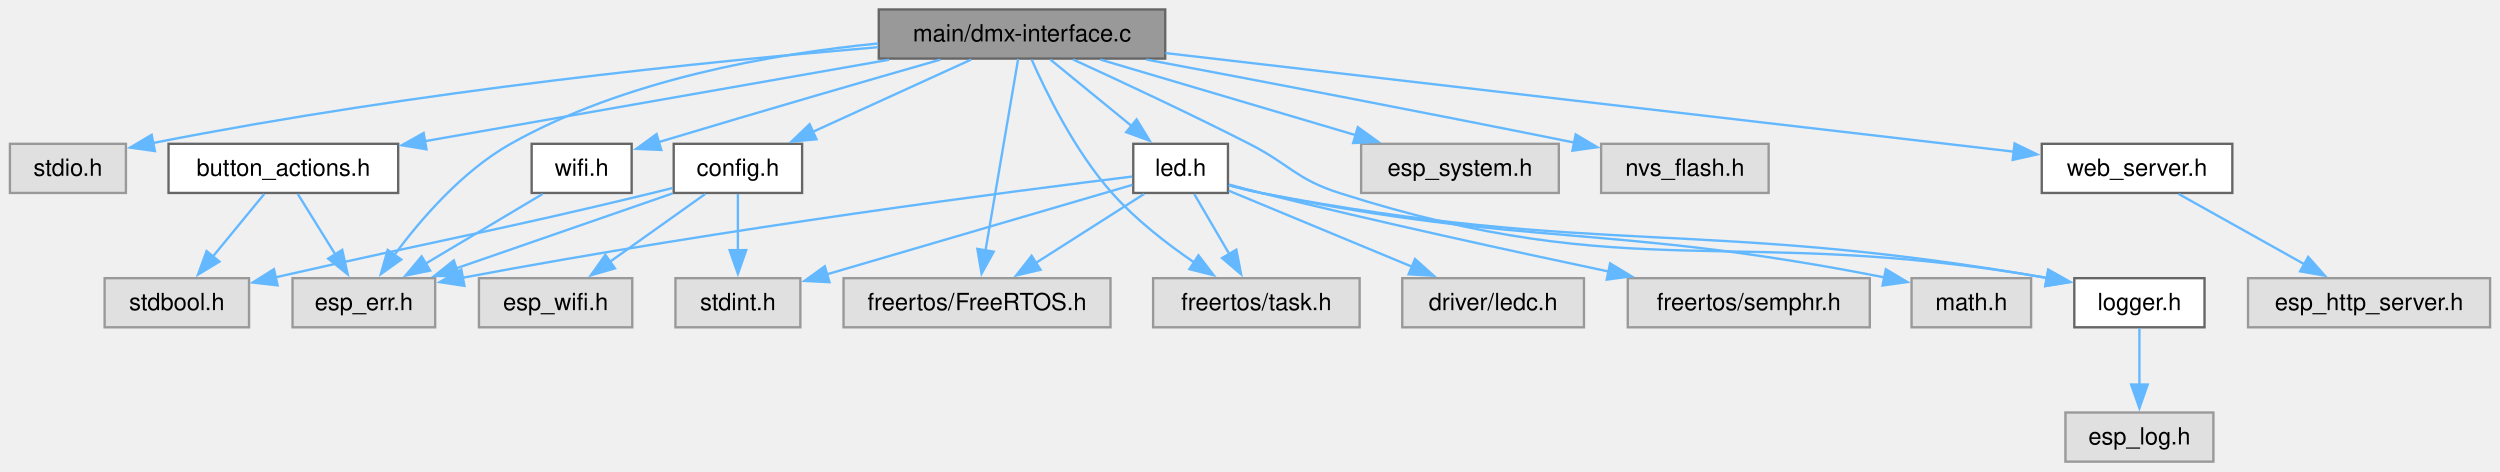
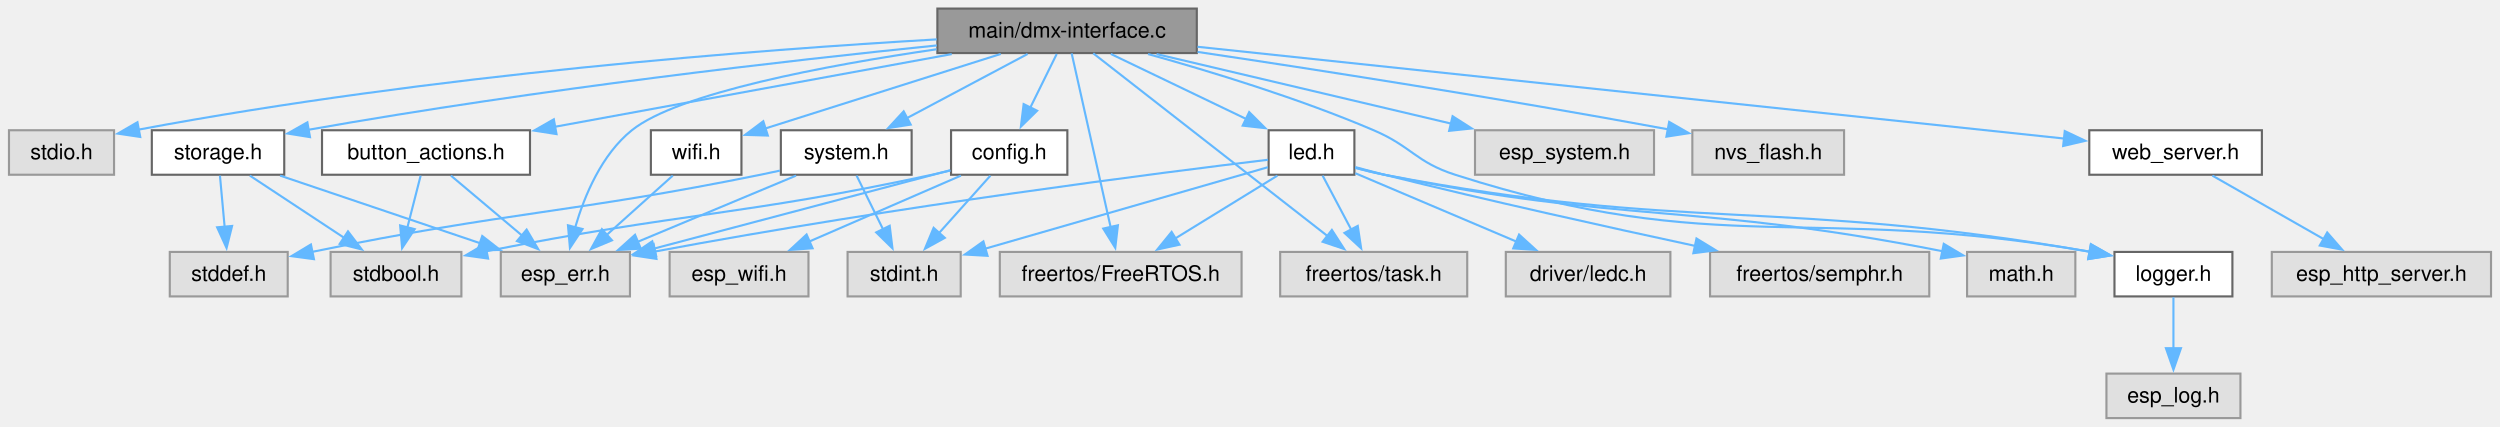
- <svg xmlns="http://www.w3.org/2000/svg" xmlns:xlink="http://www.w3.org/1999/xlink" width="1056pt" height="199pt" viewBox="0.00 0.00 1055.62 199.00">
+ <svg xmlns="http://www.w3.org/2000/svg" xmlns:xlink="http://www.w3.org/1999/xlink" width="1166pt" height="199pt" viewBox="0.00 0.00 1165.62 199.00">
  <g id="graph0" class="graph" transform="scale(1 1) rotate(0) translate(4 195)">
    <g id="Node000001" class="node">
      <g id="a_Node000001">
        <a xlink:title=" ">
-           <polygon fill="#999999" stroke="#666666" points="488,-191 367,-191 367,-170.25 488,-170.25 488,-191" />
-           <text text-anchor="middle" x="427.5" y="-177.5" font-family="Helvetica,sans-Serif" font-size="10.00">main/dmx-interface.c</text>
+           <polygon fill="#999999" stroke="#666666" points="554,-191 433,-191 433,-170.25 554,-170.25 554,-191" />
+           <text text-anchor="middle" x="493.5" y="-177.5" font-family="Helvetica,sans-Serif" font-size="10.00">main/dmx-interface.c</text>
        </a>
      </g>
    </g>
    <g id="Node000002" class="node">
      <g id="a_Node000002">
        <a xlink:title=" ">
          <polygon fill="#e0e0e0" stroke="#999999" points="49,-134.25 0,-134.25 0,-113.5 49,-113.5 49,-134.25" />
          <text text-anchor="middle" x="24.5" y="-120.75" font-family="Helvetica,sans-Serif" font-size="10.00">stdio.h</text>
        </a>
      </g>
    </g>
    <g id="edge1_Node000001_Node000002" class="edge">
      <g id="a_edge1_Node000001_Node000002">
        <a xlink:title=" ">
-           <path fill="none" stroke="#63b8ff" d="M366.8,-175.08C295.49,-169.1 173.52,-156.87 60.52,-134.61" />
-           <polygon fill="#63b8ff" stroke="#63b8ff" points="61.24,-131.19 50.75,-132.65 59.87,-138.05 61.24,-131.19" />
+           <path fill="none" stroke="#63b8ff" d="M432.71,-176.63C350.24,-171.83 198.24,-160.38 60.42,-134.54" />
+           <polygon fill="#63b8ff" stroke="#63b8ff" points="61.22,-131.13 50.74,-132.69 59.91,-138 61.22,-131.13" />
        </a>
      </g>
    </g>
    <g id="Node000003" class="node">
      <g id="a_Node000003">
        <a xlink:href="button__actions_8h.html" target="_top" xlink:title="Hardware button abstraction layer for short and long press detection.">
-           <polygon fill="white" stroke="#666666" points="164,-134.25 67,-134.25 67,-113.5 164,-113.5 164,-134.25" />
-           <text text-anchor="middle" x="115.5" y="-120.75" font-family="Helvetica,sans-Serif" font-size="10.00">button_actions.h</text>
+           <polygon fill="white" stroke="#666666" points="243,-134.25 146,-134.25 146,-113.5 243,-113.5 243,-134.25" />
+           <text text-anchor="middle" x="194.5" y="-120.75" font-family="Helvetica,sans-Serif" font-size="10.00">button_actions.h</text>
        </a>
      </g>
    </g>
    <g id="edge2_Node000001_Node000003" class="edge">
      <g id="a_edge2_Node000001_Node000003">
        <a xlink:title=" ">
-           <path fill="none" stroke="#63b8ff" d="M371.36,-169.77C316.05,-160.07 231.84,-145.29 175.29,-135.37" />
-           <polygon fill="#63b8ff" stroke="#63b8ff" points="175.96,-131.93 165.51,-133.65 174.75,-138.83 175.96,-131.93" />
+           <path fill="none" stroke="#63b8ff" d="M439.7,-169.77C387.59,-160.23 308.71,-145.79 254.57,-135.87" />
+           <polygon fill="#63b8ff" stroke="#63b8ff" points="255.37,-132.46 244.9,-134.1 254.11,-139.35 255.37,-132.46" />
        </a>
      </g>
    </g>
    <g id="Node000004" class="node">
      <g id="a_Node000004">
        <a xlink:title=" ">
-           <polygon fill="#e0e0e0" stroke="#999999" points="179.62,-77.5 119.38,-77.5 119.38,-56.75 179.62,-56.75 179.62,-77.5" />
-           <text text-anchor="middle" x="149.5" y="-64" font-family="Helvetica,sans-Serif" font-size="10.00">esp_err.h</text>
+           <polygon fill="#e0e0e0" stroke="#999999" points="289.62,-77.5 229.38,-77.5 229.38,-56.75 289.62,-56.75 289.62,-77.5" />
+           <text text-anchor="middle" x="259.5" y="-64" font-family="Helvetica,sans-Serif" font-size="10.00">esp_err.h</text>
        </a>
      </g>
    </g>
    <g id="edge10_Node000001_Node000004" class="edge">
      <g id="a_edge10_Node000001_Node000004">
        <a xlink:title=" ">
-           <path fill="none" stroke="#63b8ff" d="M366.79,-176.65C321.49,-172.2 259.43,-161.2 211.5,-134.25 191.02,-122.73 173.34,-102.16 162.16,-87.01" />
-           <polygon fill="#63b8ff" stroke="#63b8ff" points="165.29,-85.37 156.66,-79.22 159.57,-89.41 165.29,-85.37" />
+           <path fill="none" stroke="#63b8ff" d="M432.58,-172.01C381.02,-164.5 312.15,-151.62 290.5,-134.25 276.44,-122.97 268.43,-103.82 264.1,-89.02" />
+           <polygon fill="#63b8ff" stroke="#63b8ff" points="267.49,-88.18 261.63,-79.35 260.71,-89.91 267.49,-88.18" />
        </a>
      </g>
    </g>
    <g id="Node000006" class="node">
      <g id="a_Node000006">
        <a xlink:href="config_8h.html" target="_top" xlink:title="Thread-safe configuration component utilizing NVS for ESP32.">
-           <polygon fill="white" stroke="#666666" points="334.62,-134.25 280.38,-134.25 280.38,-113.5 334.62,-113.5 334.62,-134.25" />
-           <text text-anchor="middle" x="307.5" y="-120.75" font-family="Helvetica,sans-Serif" font-size="10.00">config.h</text>
+           <polygon fill="white" stroke="#666666" points="493.62,-134.25 439.38,-134.25 439.38,-113.5 493.62,-113.5 493.62,-134.25" />
+           <text text-anchor="middle" x="466.5" y="-120.75" font-family="Helvetica,sans-Serif" font-size="10.00">config.h</text>
        </a>
      </g>
    </g>
    <g id="edge5_Node000001_Node000006" class="edge">
      <g id="a_edge5_Node000001_Node000006">
        <a xlink:title=" ">
-           <path fill="none" stroke="#63b8ff" d="M406.05,-169.84C387.45,-161.35 360.28,-148.95 339.17,-139.33" />
-           <polygon fill="#63b8ff" stroke="#63b8ff" points="340.7,-136.17 330.14,-135.21 337.79,-142.54 340.7,-136.17" />
+           <path fill="none" stroke="#63b8ff" d="M488.67,-169.84C485.26,-162.91 480.55,-153.37 476.36,-144.86" />
+           <polygon fill="#63b8ff" stroke="#63b8ff" points="479.52,-143.36 471.95,-135.94 473.24,-146.45 479.52,-143.36" />
        </a>
      </g>
    </g>
    <g id="Node000009" class="node">
      <g id="a_Node000009">
        <a xlink:title=" ">
-           <polygon fill="#e0e0e0" stroke="#999999" points="654.25,-134.25 570.75,-134.25 570.75,-113.5 654.25,-113.5 654.25,-134.25" />
-           <text text-anchor="middle" x="612.5" y="-120.75" font-family="Helvetica,sans-Serif" font-size="10.00">esp_system.h</text>
+           <polygon fill="#e0e0e0" stroke="#999999" points="767.25,-134.25 683.75,-134.25 683.75,-113.5 767.25,-113.5 767.25,-134.25" />
+           <text text-anchor="middle" x="725.5" y="-120.75" font-family="Helvetica,sans-Serif" font-size="10.00">esp_system.h</text>
        </a>
      </g>
    </g>
    <g id="edge11_Node000001_Node000009" class="edge">
      <g id="a_edge11_Node000001_Node000009">
        <a xlink:title=" ">
-           <path fill="none" stroke="#63b8ff" d="M460.57,-169.84C490.73,-160.91 535.51,-147.66 568.65,-137.85" />
-           <polygon fill="#63b8ff" stroke="#63b8ff" points="569.35,-141.29 577.95,-135.1 567.37,-134.58 569.35,-141.29" />
+           <path fill="none" stroke="#63b8ff" d="M535.24,-169.77C573.72,-160.69 631.01,-147.17 672.66,-137.34" />
+           <polygon fill="#63b8ff" stroke="#63b8ff" points="673.3,-140.79 682.23,-135.09 671.69,-133.98 673.3,-140.79" />
        </a>
      </g>
    </g>
    <g id="Node000010" class="node">
      <g id="a_Node000010">
        <a xlink:title=" ">
-           <polygon fill="#e0e0e0" stroke="#999999" points="464.88,-77.5 352.12,-77.5 352.12,-56.75 464.88,-56.75 464.88,-77.5" />
-           <text text-anchor="middle" x="408.5" y="-64" font-family="Helvetica,sans-Serif" font-size="10.00">freertos/FreeRTOS.h</text>
+           <polygon fill="#e0e0e0" stroke="#999999" points="574.88,-77.5 462.12,-77.5 462.12,-56.75 574.88,-56.75 574.88,-77.5" />
+           <text text-anchor="middle" x="518.5" y="-64" font-family="Helvetica,sans-Serif" font-size="10.00">freertos/FreeRTOS.h</text>
        </a>
      </g>
    </g>
    <g id="edge12_Node000001_Node000010" class="edge">
      <g id="a_edge12_Node000001_Node000010">
        <a xlink:title=" ">
-           <path fill="none" stroke="#63b8ff" d="M425.88,-170.12C422.84,-152.27 416.21,-113.36 412.07,-89.09" />
-           <polygon fill="#63b8ff" stroke="#63b8ff" points="415.55,-88.69 410.42,-79.42 408.65,-89.86 415.55,-88.69" />
+           <path fill="none" stroke="#63b8ff" d="M495.63,-170.12C499.63,-152.27 508.36,-113.36 513.8,-89.09" />
+           <polygon fill="#63b8ff" stroke="#63b8ff" points="517.2,-89.93 515.97,-79.4 510.37,-88.39 517.2,-89.93" />
        </a>
      </g>
    </g>
    <g id="Node000011" class="node">
      <g id="a_Node000011">
        <a xlink:title=" ">
-           <polygon fill="#e0e0e0" stroke="#999999" points="570.12,-77.5 482.88,-77.5 482.88,-56.75 570.12,-56.75 570.12,-77.5" />
-           <text text-anchor="middle" x="526.5" y="-64" font-family="Helvetica,sans-Serif" font-size="10.00">freertos/task.h</text>
+           <polygon fill="#e0e0e0" stroke="#999999" points="680.12,-77.5 592.88,-77.5 592.88,-56.75 680.12,-56.75 680.12,-77.5" />
+           <text text-anchor="middle" x="636.5" y="-64" font-family="Helvetica,sans-Serif" font-size="10.00">freertos/task.h</text>
        </a>
      </g>
    </g>
    <g id="edge13_Node000001_Node000011" class="edge">
      <g id="a_edge13_Node000001_Node000011">
        <a xlink:title=" ">
-           <path fill="none" stroke="#63b8ff" d="M431.57,-169.86C437.59,-156.21 449.85,-131.12 465.5,-113.5 475.47,-102.28 488.61,-92.08 500.15,-84.2" />
-           <polygon fill="#63b8ff" stroke="#63b8ff" points="502.04,-87.15 508.48,-78.74 498.2,-81.29 502.04,-87.15" />
+           <path fill="none" stroke="#63b8ff" d="M505.69,-170.12C529.95,-151.21 584.53,-108.64 614.97,-84.91" />
+           <polygon fill="#63b8ff" stroke="#63b8ff" points="617,-87.76 622.74,-78.86 612.7,-82.24 617,-87.76" />
        </a>
      </g>
    </g>
    <g id="Node000012" class="node">
      <g id="a_Node000012">
        <a xlink:href="led_8h.html" target="_top" xlink:title="LED control component with flexible blinking and breathing modes.">
-           <polygon fill="white" stroke="#666666" points="514.5,-134.25 474.5,-134.25 474.5,-113.5 514.5,-113.5 514.5,-134.25" />
-           <text text-anchor="middle" x="494.5" y="-120.75" font-family="Helvetica,sans-Serif" font-size="10.00">led.h</text>
+           <polygon fill="white" stroke="#666666" points="627.5,-134.25 587.5,-134.25 587.5,-113.5 627.5,-113.5 627.5,-134.25" />
+           <text text-anchor="middle" x="607.5" y="-120.75" font-family="Helvetica,sans-Serif" font-size="10.00">led.h</text>
        </a>
      </g>
    </g>
    <g id="edge14_Node000001_Node000012" class="edge">
      <g id="a_edge14_Node000001_Node000012">
        <a xlink:title=" ">
-           <path fill="none" stroke="#63b8ff" d="M439.48,-169.84C449.01,-162.05 462.56,-150.97 473.83,-141.76" />
-           <polygon fill="#63b8ff" stroke="#63b8ff" points="475.92,-144.57 481.45,-135.54 471.5,-139.15 475.92,-144.57" />
+           <path fill="none" stroke="#63b8ff" d="M513.88,-169.84C531.47,-161.39 557.13,-149.07 577.13,-139.46" />
+           <polygon fill="#63b8ff" stroke="#63b8ff" points="578.43,-142.72 585.93,-135.23 575.4,-136.41 578.43,-142.72" />
        </a>
      </g>
    </g>
    <g id="Node000015" class="node">
      <g id="a_Node000015">
        <a xlink:href="logger_8h.html" target="_top" xlink:title="Project-wide logging macros based on ESP-IDF's logging library.">
-           <polygon fill="white" stroke="#666666" points="927,-77.5 872,-77.5 872,-56.75 927,-56.75 927,-77.5" />
-           <text text-anchor="middle" x="899.5" y="-64" font-family="Helvetica,sans-Serif" font-size="10.00">logger.h</text>
+           <polygon fill="white" stroke="#666666" points="1037,-77.5 982,-77.5 982,-56.75 1037,-56.75 1037,-77.5" />
+           <text text-anchor="middle" x="1009.5" y="-64" font-family="Helvetica,sans-Serif" font-size="10.00">logger.h</text>
        </a>
      </g>
    </g>
    <g id="edge24_Node000001_Node000015" class="edge">
      <g id="a_edge24_Node000001_Node000015">
        <a xlink:title=" ">
-           <path fill="none" stroke="#63b8ff" d="M449.03,-169.89C468.6,-160.93 498.2,-147.12 523.5,-134.25 540.65,-125.52 543.17,-119.36 561.5,-113.5 686.45,-73.56 727.85,-100.58 860.71,-77.56" />
-           <polygon fill="#63b8ff" stroke="#63b8ff" points="860.99,-81.06 870.22,-75.85 859.75,-74.18 860.99,-81.06" />
+           <path fill="none" stroke="#63b8ff" d="M531.25,-169.79C560.5,-161.67 601.77,-149.08 636.5,-134.25 654.2,-126.69 656.17,-119.37 674.5,-113.5 798.07,-73.91 839.11,-100.39 970.41,-77.61" />
+           <polygon fill="#63b8ff" stroke="#63b8ff" points="971,-81.07 980.21,-75.84 969.75,-74.18 971,-81.07" />
        </a>
      </g>
    </g>
    <g id="Node000018" class="node">
      <g id="a_Node000018">
        <a xlink:title=" ">
-           <polygon fill="#e0e0e0" stroke="#999999" points="742.88,-134.25 672.12,-134.25 672.12,-113.5 742.88,-113.5 742.88,-134.25" />
-           <text text-anchor="middle" x="707.5" y="-120.75" font-family="Helvetica,sans-Serif" font-size="10.00">nvs_flash.h</text>
+           <polygon fill="#e0e0e0" stroke="#999999" points="855.88,-134.25 785.12,-134.25 785.12,-113.5 855.88,-113.5 855.88,-134.25" />
+           <text text-anchor="middle" x="820.5" y="-120.75" font-family="Helvetica,sans-Serif" font-size="10.00">nvs_flash.h</text>
        </a>
      </g>
    </g>
    <g id="edge25_Node000001_Node000018" class="edge">
      <g id="a_edge25_Node000001_Node000018">
        <a xlink:title=" ">
-           <path fill="none" stroke="#63b8ff" d="M480.05,-169.83C525.48,-161.3 593.22,-148.4 661.08,-134.71" />
-           <polygon fill="#63b8ff" stroke="#63b8ff" points="661.38,-138.22 670.49,-132.81 659.99,-131.36 661.38,-138.22" />
+           <path fill="none" stroke="#63b8ff" d="M554.38,-170.78C609.33,-162.59 692.65,-149.66 774.04,-134.64" />
+           <polygon fill="#63b8ff" stroke="#63b8ff" points="774.31,-138.15 783.5,-132.88 773.03,-131.27 774.31,-138.15" />
        </a>
      </g>
    </g>
    <g id="Node000019" class="node">
      <g id="a_Node000019">
-         <a xlink:href="web__server_8h.html" target="_top" xlink:title="Simple HTTP web server component for ESP32 with async FreeRTOS support.">
-           <polygon fill="white" stroke="#666666" points="938.75,-134.25 858.25,-134.25 858.25,-113.5 938.75,-113.5 938.75,-134.25" />
-           <text text-anchor="middle" x="898.5" y="-120.75" font-family="Helvetica,sans-Serif" font-size="10.00">web_server.h</text>
+         <a xlink:href="storage_8h.html" target="_top" xlink:title=" ">
+           <polygon fill="white" stroke="#666666" points="128.38,-134.25 66.62,-134.25 66.62,-113.5 128.38,-113.5 128.38,-134.25" />
+           <text text-anchor="middle" x="97.5" y="-120.75" font-family="Helvetica,sans-Serif" font-size="10.00">storage.h</text>
        </a>
      </g>
    </g>
    <g id="edge26_Node000001_Node000019" class="edge">
      <g id="a_edge26_Node000001_Node000019">
        <a xlink:title=" ">
-           <path fill="none" stroke="#63b8ff" d="M488.11,-172.58C581.44,-161.73 758.72,-141.12 846.53,-130.92" />
-           <polygon fill="#63b8ff" stroke="#63b8ff" points="846.77,-134.41 856.3,-129.78 845.96,-127.46 846.77,-134.41" />
+           <path fill="none" stroke="#63b8ff" d="M432.74,-173.81C364,-166.81 248.5,-153.74 139.63,-134.47" />
+           <polygon fill="#63b8ff" stroke="#63b8ff" points="140.39,-131.05 129.93,-132.73 139.16,-137.94 140.39,-131.05" />
        </a>
      </g>
    </g>
    <g id="Node000021" class="node">
      <g id="a_Node000021">
+         <a xlink:href="system_8h.html" target="_top" xlink:title=" ">
+           <polygon fill="white" stroke="#666666" points="421,-134.25 360,-134.25 360,-113.5 421,-113.5 421,-134.25" />
+           <text text-anchor="middle" x="390.5" y="-120.75" font-family="Helvetica,sans-Serif" font-size="10.00">system.h</text>
+         </a>
+       </g>
+     </g>
+     <g id="edge30_Node000001_Node000021" class="edge">
+       <g id="a_edge30_Node000001_Node000021">
+         <a xlink:title=" ">
+           <path fill="none" stroke="#63b8ff" d="M475.09,-169.84C459.41,-161.51 436.65,-149.41 418.69,-139.86" />
+           <polygon fill="#63b8ff" stroke="#63b8ff" points="420.56,-136.89 410.09,-135.29 417.28,-143.07 420.56,-136.89" />
+         </a>
+       </g>
+     </g>
+     <g id="Node000022" class="node">
+       <g id="a_Node000022">
+         <a xlink:href="web__server_8h.html" target="_top" xlink:title="Simple HTTP web server component for ESP32 with async FreeRTOS support.">
+           <polygon fill="white" stroke="#666666" points="1050.75,-134.25 970.25,-134.25 970.25,-113.5 1050.75,-113.5 1050.75,-134.25" />
+           <text text-anchor="middle" x="1010.5" y="-120.75" font-family="Helvetica,sans-Serif" font-size="10.00">web_server.h</text>
+         </a>
+       </g>
+     </g>
+     <g id="edge34_Node000001_Node000022" class="edge">
+       <g id="a_edge34_Node000001_Node000022">
+         <a xlink:title=" ">
+           <path fill="none" stroke="#63b8ff" d="M554.33,-173.18C656.93,-162.32 862.57,-140.54 958.72,-130.36" />
+           <polygon fill="#63b8ff" stroke="#63b8ff" points="958.81,-133.87 968.39,-129.33 958.07,-126.91 958.81,-133.87" />
+         </a>
+       </g>
+     </g>
+     <g id="Node000024" class="node">
+       <g id="a_Node000024">
        <a xlink:href="wifi_8h.html" target="_top" xlink:title=" ">
-           <polygon fill="white" stroke="#666666" points="262.62,-134.25 220.38,-134.25 220.38,-113.5 262.62,-113.5 262.62,-134.25" />
-           <text text-anchor="middle" x="241.5" y="-120.75" font-family="Helvetica,sans-Serif" font-size="10.00">wifi.h</text>
-         </a>
-       </g>
-     </g>
-     <g id="edge28_Node000001_Node000021" class="edge">
-       <g id="a_edge28_Node000001_Node000021">
-         <a xlink:title=" ">
-           <path fill="none" stroke="#63b8ff" d="M393.05,-169.82C363.69,-161.41 320.1,-148.82 273.94,-134.95" />
-           <polygon fill="#63b8ff" stroke="#63b8ff" points="275.15,-131.66 264.56,-132.12 273.13,-138.36 275.15,-131.66" />
+           <polygon fill="white" stroke="#666666" points="341.62,-134.25 299.38,-134.25 299.38,-113.5 341.62,-113.5 341.62,-134.25" />
+           <text text-anchor="middle" x="320.5" y="-120.75" font-family="Helvetica,sans-Serif" font-size="10.00">wifi.h</text>
+         </a>
+       </g>
+     </g>
+     <g id="edge36_Node000001_Node000024" class="edge">
+       <g id="a_edge36_Node000001_Node000024">
+         <a xlink:title=" ">
+           <path fill="none" stroke="#63b8ff" d="M462.57,-169.84C431.58,-160.03 384.09,-145 352.67,-135.06" />
+           <polygon fill="#63b8ff" stroke="#63b8ff" points="353.92,-131.78 343.33,-132.1 351.8,-138.45 353.92,-131.78" />
        </a>
      </g>
    </g>
    <g id="edge3_Node000003_Node000004" class="edge">
      <g id="a_edge3_Node000003_Node000004">
        <a xlink:title=" ">
-           <path fill="none" stroke="#63b8ff" d="M121.58,-113.09C125.98,-106 132.07,-96.19 137.44,-87.54" />
-           <polygon fill="#63b8ff" stroke="#63b8ff" points="140.37,-89.46 142.68,-79.11 134.43,-85.76 140.37,-89.46" />
+           <path fill="none" stroke="#63b8ff" d="M206.12,-113.09C215.36,-105.3 228.51,-94.22 239.45,-85.01" />
+           <polygon fill="#63b8ff" stroke="#63b8ff" points="241.43,-87.92 246.82,-78.8 236.92,-82.57 241.43,-87.92" />
        </a>
      </g>
    </g>
    <g id="Node000005" class="node">
      <g id="a_Node000005">
        <a xlink:title=" ">
-           <polygon fill="#e0e0e0" stroke="#999999" points="101,-77.5 40,-77.5 40,-56.75 101,-56.75 101,-77.5" />
-           <text text-anchor="middle" x="70.5" y="-64" font-family="Helvetica,sans-Serif" font-size="10.00">stdbool.h</text>
+           <polygon fill="#e0e0e0" stroke="#999999" points="211,-77.5 150,-77.5 150,-56.75 211,-56.75 211,-77.5" />
+           <text text-anchor="middle" x="180.5" y="-64" font-family="Helvetica,sans-Serif" font-size="10.00">stdbool.h</text>
        </a>
      </g>
    </g>
    <g id="edge4_Node000003_Node000005" class="edge">
      <g id="a_edge4_Node000003_Node000005">
        <a xlink:title=" ">
-           <path fill="none" stroke="#63b8ff" d="M107.45,-113.09C101.44,-105.77 93.03,-95.54 85.76,-86.69" />
-           <polygon fill="#63b8ff" stroke="#63b8ff" points="88.49,-84.5 79.44,-79 83.08,-88.95 88.49,-84.5" />
+           <path fill="none" stroke="#63b8ff" d="M192,-113.09C190.28,-106.39 187.95,-97.26 185.83,-88.98" />
+           <polygon fill="#63b8ff" stroke="#63b8ff" points="189.22,-88.12 183.36,-79.29 182.44,-89.85 189.22,-88.12" />
        </a>
      </g>
    </g>
    <g id="edge6_Node000006_Node000004" class="edge">
      <g id="a_edge6_Node000006_Node000004">
        <a xlink:title=" ">
-           <path fill="none" stroke="#63b8ff" d="M279.98,-113.34C254.69,-104.58 216.93,-91.49 188.53,-81.65" />
-           <polygon fill="#63b8ff" stroke="#63b8ff" points="189.79,-78.38 179.2,-78.42 187.5,-85 189.79,-78.38" />
+           <path fill="none" stroke="#63b8ff" d="M439.01,-115.6C403.63,-106.25 341.82,-89.9 300.78,-79.04" />
+           <polygon fill="#63b8ff" stroke="#63b8ff" points="301.82,-75.7 291.26,-76.52 300.03,-82.47 301.82,-75.7" />
        </a>
      </g>
    </g>
    <g id="edge8_Node000006_Node000005" class="edge">
      <g id="a_edge8_Node000006_Node000005">
        <a xlink:title=" ">
-           <path fill="none" stroke="#63b8ff" d="M280.01,-115.61C277.14,-114.88 274.26,-114.17 271.5,-113.5 203.57,-97.07 183.8,-94.12 112.04,-77.83" />
-           <polygon fill="#63b8ff" stroke="#63b8ff" points="113.07,-74.47 102.54,-75.66 111.51,-81.3 113.07,-74.47" />
+           <path fill="none" stroke="#63b8ff" d="M439.04,-115.47C436.16,-114.77 433.28,-114.1 430.5,-113.5 341.37,-94.29 315.23,-96.14 222.49,-77.79" />
+           <polygon fill="#63b8ff" stroke="#63b8ff" points="223.45,-74.41 212.95,-75.88 222.07,-81.28 223.45,-74.41" />
        </a>
      </g>
    </g>
    <g id="Node000007" class="node">
      <g id="a_Node000007">
        <a xlink:title=" ">
-           <polygon fill="#e0e0e0" stroke="#999999" points="262.88,-77.5 198.12,-77.5 198.12,-56.75 262.88,-56.75 262.88,-77.5" />
-           <text text-anchor="middle" x="230.5" y="-64" font-family="Helvetica,sans-Serif" font-size="10.00">esp_wifi.h</text>
+           <polygon fill="#e0e0e0" stroke="#999999" points="372.88,-77.5 308.12,-77.5 308.12,-56.75 372.88,-56.75 372.88,-77.5" />
+           <text text-anchor="middle" x="340.5" y="-64" font-family="Helvetica,sans-Serif" font-size="10.00">esp_wifi.h</text>
        </a>
      </g>
    </g>
    <g id="edge7_Node000006_Node000007" class="edge">
      <g id="a_edge7_Node000006_Node000007">
        <a xlink:title=" ">
-           <path fill="none" stroke="#63b8ff" d="M293.73,-113.09C282.57,-105.15 266.58,-93.78 253.48,-84.46" />
-           <polygon fill="#63b8ff" stroke="#63b8ff" points="255.56,-81.65 245.38,-78.71 251.5,-87.35 255.56,-81.65" />
+           <path fill="none" stroke="#63b8ff" d="M443.97,-113.09C424.26,-104.52 395.39,-91.98 373.15,-82.31" />
+           <polygon fill="#63b8ff" stroke="#63b8ff" points="374.79,-79.21 364.22,-78.43 372,-85.63 374.79,-79.21" />
        </a>
      </g>
    </g>
    <g id="Node000008" class="node">
      <g id="a_Node000008">
        <a xlink:title=" ">
-           <polygon fill="#e0e0e0" stroke="#999999" points="333.88,-77.5 281.12,-77.5 281.12,-56.75 333.88,-56.75 333.88,-77.5" />
-           <text text-anchor="middle" x="307.5" y="-64" font-family="Helvetica,sans-Serif" font-size="10.00">stdint.h</text>
+           <polygon fill="#e0e0e0" stroke="#999999" points="443.88,-77.5 391.12,-77.5 391.12,-56.75 443.88,-56.75 443.88,-77.5" />
+           <text text-anchor="middle" x="417.5" y="-64" font-family="Helvetica,sans-Serif" font-size="10.00">stdint.h</text>
        </a>
      </g>
    </g>
    <g id="edge9_Node000006_Node000008" class="edge">
      <g id="a_edge9_Node000006_Node000008">
        <a xlink:title=" ">
-           <path fill="none" stroke="#63b8ff" d="M307.5,-113.09C307.5,-106.47 307.5,-97.47 307.5,-89.27" />
-           <polygon fill="#63b8ff" stroke="#63b8ff" points="311,-89.34 307.5,-79.34 304,-89.34 311,-89.34" />
+           <path fill="none" stroke="#63b8ff" d="M457.74,-113.09C451.05,-105.61 441.65,-95.11 433.61,-86.13" />
+           <polygon fill="#63b8ff" stroke="#63b8ff" points="436.47,-84.07 427.19,-78.96 431.25,-88.74 436.47,-84.07" />
        </a>
      </g>
    </g>
    <g id="edge16_Node000012_Node000004" class="edge">
      <g id="a_edge16_Node000012_Node000004">
        <a xlink:title=" ">
-           <path fill="none" stroke="#63b8ff" d="M474.06,-120.43C426.43,-114.6 304.2,-98.92 191.27,-77.69" />
-           <polygon fill="#63b8ff" stroke="#63b8ff" points="191.98,-74.26 181.51,-75.83 190.68,-81.14 191.98,-74.26" />
+           <path fill="none" stroke="#63b8ff" d="M587.22,-120.49C539.34,-114.72 415.36,-99.05 301.05,-77.65" />
+           <polygon fill="#63b8ff" stroke="#63b8ff" points="301.98,-74.26 291.51,-75.84 300.68,-81.14 301.98,-74.26" />
        </a>
      </g>
    </g>
    <g id="edge23_Node000012_Node000008" class="edge">
      <g id="a_edge23_Node000012_Node000008">
        <a xlink:title=" ">
-           <path fill="none" stroke="#63b8ff" d="M474.13,-116.91C443.2,-107.86 383.89,-90.49 345.01,-79.11" />
-           <polygon fill="#63b8ff" stroke="#63b8ff" points="346.18,-75.8 335.6,-76.35 344.21,-82.52 346.18,-75.8" />
+           <path fill="none" stroke="#63b8ff" d="M587.17,-117.02C555.73,-107.96 494.83,-90.41 455.19,-78.99" />
+           <polygon fill="#63b8ff" stroke="#63b8ff" points="456.4,-75.69 445.82,-76.29 454.46,-82.42 456.4,-75.69" />
        </a>
      </g>
    </g>
    <g id="edge17_Node000012_Node000010" class="edge">
      <g id="a_edge17_Node000012_Node000010">
        <a xlink:title=" ">
-           <path fill="none" stroke="#63b8ff" d="M479.12,-113.09C466.41,-104.99 448.1,-93.33 433.31,-83.92" />
-           <polygon fill="#63b8ff" stroke="#63b8ff" points="435.33,-81.06 425.02,-78.64 431.57,-86.96 435.33,-81.06" />
+           <path fill="none" stroke="#63b8ff" d="M591.59,-113.09C578.3,-104.91 559.11,-93.11 543.73,-83.65" />
+           <polygon fill="#63b8ff" stroke="#63b8ff" points="545.91,-80.88 535.56,-78.62 542.25,-86.84 545.91,-80.88" />
        </a>
      </g>
    </g>
    <g id="edge19_Node000012_Node000011" class="edge">
      <g id="a_edge19_Node000012_Node000011">
        <a xlink:title=" ">
-           <path fill="none" stroke="#63b8ff" d="M500.22,-113.09C504.36,-106 510.1,-96.19 515.15,-87.54" />
-           <polygon fill="#63b8ff" stroke="#63b8ff" points="518.04,-89.53 520.06,-79.14 512,-86 518.04,-89.53" />
+           <path fill="none" stroke="#63b8ff" d="M612.68,-113.09C616.4,-106.08 621.52,-96.41 626.06,-87.83" />
+           <polygon fill="#63b8ff" stroke="#63b8ff" points="629.06,-89.64 630.65,-79.17 622.88,-86.36 629.06,-89.64" />
        </a>
      </g>
    </g>
    <g id="Node000013" class="node">
      <g id="a_Node000013">
        <a xlink:title=" ">
-           <polygon fill="#e0e0e0" stroke="#999999" points="664.88,-77.5 588.12,-77.5 588.12,-56.75 664.88,-56.75 664.88,-77.5" />
-           <text text-anchor="middle" x="626.5" y="-64" font-family="Helvetica,sans-Serif" font-size="10.00">driver/ledc.h</text>
+           <polygon fill="#e0e0e0" stroke="#999999" points="774.88,-77.5 698.12,-77.5 698.12,-56.75 774.88,-56.75 774.88,-77.5" />
+           <text text-anchor="middle" x="736.5" y="-64" font-family="Helvetica,sans-Serif" font-size="10.00">driver/ledc.h</text>
        </a>
      </g>
    </g>
    <g id="edge15_Node000012_Node000013" class="edge">
      <g id="a_edge15_Node000012_Node000013">
        <a xlink:title=" ">
-           <path fill="none" stroke="#63b8ff" d="M514.84,-114.44C535.5,-105.87 567.87,-92.44 592.45,-82.25" />
-           <polygon fill="#63b8ff" stroke="#63b8ff" points="593.5,-85.6 601.39,-78.54 590.82,-79.14 593.5,-85.6" />
+           <path fill="none" stroke="#63b8ff" d="M627.94,-114.2C648.15,-105.62 679.41,-92.36 703.2,-82.26" />
+           <polygon fill="#63b8ff" stroke="#63b8ff" points="704.31,-85.59 712.15,-78.46 701.58,-79.14 704.31,-85.59" />
        </a>
      </g>
    </g>
    <g id="Node000014" class="node">
      <g id="a_Node000014">
        <a xlink:title=" ">
-           <polygon fill="#e0e0e0" stroke="#999999" points="785.62,-77.5 683.38,-77.5 683.38,-56.75 785.62,-56.75 785.62,-77.5" />
-           <text text-anchor="middle" x="734.5" y="-64" font-family="Helvetica,sans-Serif" font-size="10.00">freertos/semphr.h</text>
+           <polygon fill="#e0e0e0" stroke="#999999" points="895.62,-77.5 793.38,-77.5 793.38,-56.75 895.62,-56.75 895.62,-77.5" />
+           <text text-anchor="middle" x="844.5" y="-64" font-family="Helvetica,sans-Serif" font-size="10.00">freertos/semphr.h</text>
        </a>
      </g>
    </g>
    <g id="edge18_Node000012_Node000014" class="edge">
      <g id="a_edge18_Node000012_Node000014">
        <a xlink:title=" ">
-           <path fill="none" stroke="#63b8ff" d="M514.95,-117.05C519.41,-115.83 524.1,-114.59 528.5,-113.5 577.72,-101.3 633.97,-89.02 675.24,-80.32" />
-           <polygon fill="#63b8ff" stroke="#63b8ff" points="675.92,-83.75 684.99,-78.27 674.48,-76.9 675.92,-83.75" />
+           <path fill="none" stroke="#63b8ff" d="M627.95,-117.06C632.41,-115.84 637.1,-114.6 641.5,-113.5 690.18,-101.36 745.82,-89.03 786.52,-80.29" />
+           <polygon fill="#63b8ff" stroke="#63b8ff" points="787.05,-83.76 796.1,-78.24 785.59,-76.91 787.05,-83.76" />
        </a>
      </g>
    </g>
    <g id="edge20_Node000012_Node000015" class="edge">
      <g id="a_edge20_Node000012_Node000015">
        <a xlink:title=" ">
-           <path fill="none" stroke="#63b8ff" d="M514.87,-116.68C519.33,-115.49 524.05,-114.35 528.5,-113.5 671.59,-86.25 713.51,-103.03 860.48,-77.6" />
-           <polygon fill="#63b8ff" stroke="#63b8ff" points="860.98,-81.07 870.22,-75.88 859.76,-74.17 860.98,-81.07" />
+           <path fill="none" stroke="#63b8ff" d="M627.87,-116.69C632.33,-115.49 637.05,-114.35 641.5,-113.5 783.3,-86.42 824.85,-102.89 970.57,-77.59" />
+           <polygon fill="#63b8ff" stroke="#63b8ff" points="970.99,-81.07 980.22,-75.87 969.76,-74.18 970.99,-81.07" />
        </a>
      </g>
    </g>
    <g id="Node000017" class="node">
      <g id="a_Node000017">
        <a xlink:title=" ">
-           <polygon fill="#e0e0e0" stroke="#999999" points="853.75,-77.5 803.25,-77.5 803.25,-56.75 853.75,-56.75 853.75,-77.5" />
-           <text text-anchor="middle" x="828.5" y="-64" font-family="Helvetica,sans-Serif" font-size="10.00">math.h</text>
+           <polygon fill="#e0e0e0" stroke="#999999" points="963.75,-77.5 913.25,-77.5 913.25,-56.75 963.75,-56.75 963.75,-77.5" />
+           <text text-anchor="middle" x="938.5" y="-64" font-family="Helvetica,sans-Serif" font-size="10.00">math.h</text>
        </a>
      </g>
    </g>
    <g id="edge22_Node000012_Node000017" class="edge">
      <g id="a_edge22_Node000012_Node000017">
        <a xlink:title=" ">
-           <path fill="none" stroke="#63b8ff" d="M514.89,-116.77C519.35,-115.57 524.06,-114.41 528.5,-113.5 641.84,-90.31 675.59,-100.73 791.84,-77.81" />
-           <polygon fill="#63b8ff" stroke="#63b8ff" points="792.38,-81.27 801.49,-75.86 790.99,-74.41 792.38,-81.27" />
+           <path fill="none" stroke="#63b8ff" d="M627.89,-116.78C632.35,-115.58 637.06,-114.41 641.5,-113.5 753.57,-90.49 786.93,-100.57 901.95,-77.79" />
+           <polygon fill="#63b8ff" stroke="#63b8ff" points="902.38,-81.27 911.49,-75.86 900.99,-74.41 902.38,-81.27" />
        </a>
      </g>
    </g>
    <g id="Node000016" class="node">
      <g id="a_Node000016">
        <a xlink:title=" ">
-           <polygon fill="#e0e0e0" stroke="#999999" points="930.75,-20.75 868.25,-20.75 868.25,0 930.75,0 930.75,-20.75" />
-           <text text-anchor="middle" x="899.5" y="-7.25" font-family="Helvetica,sans-Serif" font-size="10.00">esp_log.h</text>
+           <polygon fill="#e0e0e0" stroke="#999999" points="1040.75,-20.75 978.25,-20.75 978.25,0 1040.75,0 1040.75,-20.75" />
+           <text text-anchor="middle" x="1009.5" y="-7.25" font-family="Helvetica,sans-Serif" font-size="10.00">esp_log.h</text>
        </a>
      </g>
    </g>
    <g id="edge21_Node000015_Node000016" class="edge">
      <g id="a_edge21_Node000015_Node000016">
        <a xlink:title=" ">
-           <path fill="none" stroke="#63b8ff" d="M899.5,-56.34C899.5,-49.72 899.5,-40.72 899.5,-32.52" />
-           <polygon fill="#63b8ff" stroke="#63b8ff" points="903,-32.59 899.5,-22.59 896,-32.59 903,-32.59" />
+           <path fill="none" stroke="#63b8ff" d="M1009.5,-56.34C1009.5,-49.72 1009.5,-40.72 1009.5,-32.52" />
+           <polygon fill="#63b8ff" stroke="#63b8ff" points="1013,-32.59 1009.5,-22.59 1006,-32.59 1013,-32.59" />
+         </a>
+       </g>
+     </g>
+     <g id="edge27_Node000019_Node000004" class="edge">
+       <g id="a_edge27_Node000019_Node000004">
+         <a xlink:title=" ">
+           <path fill="none" stroke="#63b8ff" d="M126.46,-113.09C152.53,-104.28 191.06,-91.25 219.96,-81.49" />
+           <polygon fill="#63b8ff" stroke="#63b8ff" points="220.73,-84.92 229.08,-78.41 218.49,-78.29 220.73,-84.92" />
+         </a>
+       </g>
+     </g>
+     <g id="edge28_Node000019_Node000005" class="edge">
+       <g id="a_edge28_Node000019_Node000005">
+         <a xlink:title=" ">
+           <path fill="none" stroke="#63b8ff" d="M112.34,-113.09C124.61,-104.99 142.29,-93.33 156.56,-83.92" />
+           <polygon fill="#63b8ff" stroke="#63b8ff" points="158.11,-87.09 164.53,-78.66 154.25,-81.25 158.11,-87.09" />
        </a>
      </g>
    </g>
    <g id="Node000020" class="node">
      <g id="a_Node000020">
        <a xlink:title=" ">
-           <polygon fill="#e0e0e0" stroke="#999999" points="1047.62,-77.5 945.38,-77.5 945.38,-56.75 1047.62,-56.75 1047.62,-77.5" />
-           <text text-anchor="middle" x="996.5" y="-64" font-family="Helvetica,sans-Serif" font-size="10.00">esp_http_server.h</text>
-         </a>
-       </g>
-     </g>
-     <g id="edge27_Node000019_Node000020" class="edge">
-       <g id="a_edge27_Node000019_Node000020">
-         <a xlink:title=" ">
-           <path fill="none" stroke="#63b8ff" d="M916.02,-113.09C930.79,-104.83 952.18,-92.88 969.2,-83.38" />
-           <polygon fill="#63b8ff" stroke="#63b8ff" points="970.79,-86.5 977.81,-78.57 967.37,-80.39 970.79,-86.5" />
-         </a>
-       </g>
-     </g>
-     <g id="edge29_Node000021_Node000004" class="edge">
-       <g id="a_edge29_Node000021_Node000004">
-         <a xlink:title=" ">
-           <path fill="none" stroke="#63b8ff" d="M225.05,-113.09C211.32,-104.91 191.48,-93.11 175.58,-83.65" />
-           <polygon fill="#63b8ff" stroke="#63b8ff" points="177.49,-80.71 167.11,-78.6 173.91,-86.72 177.49,-80.71" />
+           <polygon fill="#e0e0e0" stroke="#999999" points="130,-77.5 75,-77.5 75,-56.75 130,-56.75 130,-77.5" />
+           <text text-anchor="middle" x="102.5" y="-64" font-family="Helvetica,sans-Serif" font-size="10.00">stddef.h</text>
+         </a>
+       </g>
+     </g>
+     <g id="edge29_Node000019_Node000020" class="edge">
+       <g id="a_edge29_Node000019_Node000020">
+         <a xlink:title=" ">
+           <path fill="none" stroke="#63b8ff" d="M98.39,-113.09C99,-106.47 99.82,-97.47 100.57,-89.27" />
+           <polygon fill="#63b8ff" stroke="#63b8ff" points="104.05,-89.61 101.48,-79.34 97.08,-88.98 104.05,-89.61" />
+         </a>
+       </g>
+     </g>
+     <g id="edge31_Node000021_Node000004" class="edge">
+       <g id="a_edge31_Node000021_Node000004">
+         <a xlink:title=" ">
+           <path fill="none" stroke="#63b8ff" d="M367.08,-113.09C346.5,-104.48 316.3,-91.86 293.13,-82.18" />
+           <polygon fill="#63b8ff" stroke="#63b8ff" points="294.69,-79.04 284.11,-78.41 291.99,-85.5 294.69,-79.04" />
+         </a>
+       </g>
+     </g>
+     <g id="edge33_Node000021_Node000008" class="edge">
+       <g id="a_edge33_Node000021_Node000008">
+         <a xlink:title=" ">
+           <path fill="none" stroke="#63b8ff" d="M395.33,-113.09C398.74,-106.16 403.45,-96.62 407.64,-88.11" />
+           <polygon fill="#63b8ff" stroke="#63b8ff" points="410.76,-89.7 412.05,-79.19 404.48,-86.61 410.76,-89.7" />
+         </a>
+       </g>
+     </g>
+     <g id="edge32_Node000021_Node000020" class="edge">
+       <g id="a_edge32_Node000021_Node000020">
+         <a xlink:title=" ">
+           <path fill="none" stroke="#63b8ff" d="M359.53,-115.42C356.49,-114.75 353.44,-114.1 350.5,-113.5 261.14,-95.39 235.11,-96.72 141.4,-77.53" />
+           <polygon fill="#63b8ff" stroke="#63b8ff" points="142.24,-74.13 131.74,-75.53 140.82,-80.98 142.24,-74.13" />
+         </a>
+       </g>
+     </g>
+     <g id="Node000023" class="node">
+       <g id="a_Node000023">
+         <a xlink:title=" ">
+           <polygon fill="#e0e0e0" stroke="#999999" points="1157.62,-77.5 1055.38,-77.5 1055.38,-56.75 1157.62,-56.75 1157.62,-77.5" />
+           <text text-anchor="middle" x="1106.5" y="-64" font-family="Helvetica,sans-Serif" font-size="10.00">esp_http_server.h</text>
+         </a>
+       </g>
+     </g>
+     <g id="edge35_Node000022_Node000023" class="edge">
+       <g id="a_edge35_Node000022_Node000023">
+         <a xlink:title=" ">
+           <path fill="none" stroke="#63b8ff" d="M1027.66,-113.09C1042.13,-104.83 1063.09,-92.88 1079.76,-83.38" />
+           <polygon fill="#63b8ff" stroke="#63b8ff" points="1081.22,-86.57 1088.17,-78.58 1077.75,-80.49 1081.22,-86.57" />
+         </a>
+       </g>
+     </g>
+     <g id="edge37_Node000024_Node000004" class="edge">
+       <g id="a_edge37_Node000024_Node000004">
+         <a xlink:title=" ">
+           <path fill="none" stroke="#63b8ff" d="M309.59,-113.09C301.01,-105.38 288.83,-94.45 278.62,-85.29" />
+           <polygon fill="#63b8ff" stroke="#63b8ff" points="281.22,-82.91 271.44,-78.84 276.54,-88.12 281.22,-82.91" />
        </a>
      </g>
    </g>
  </g>
</svg>
